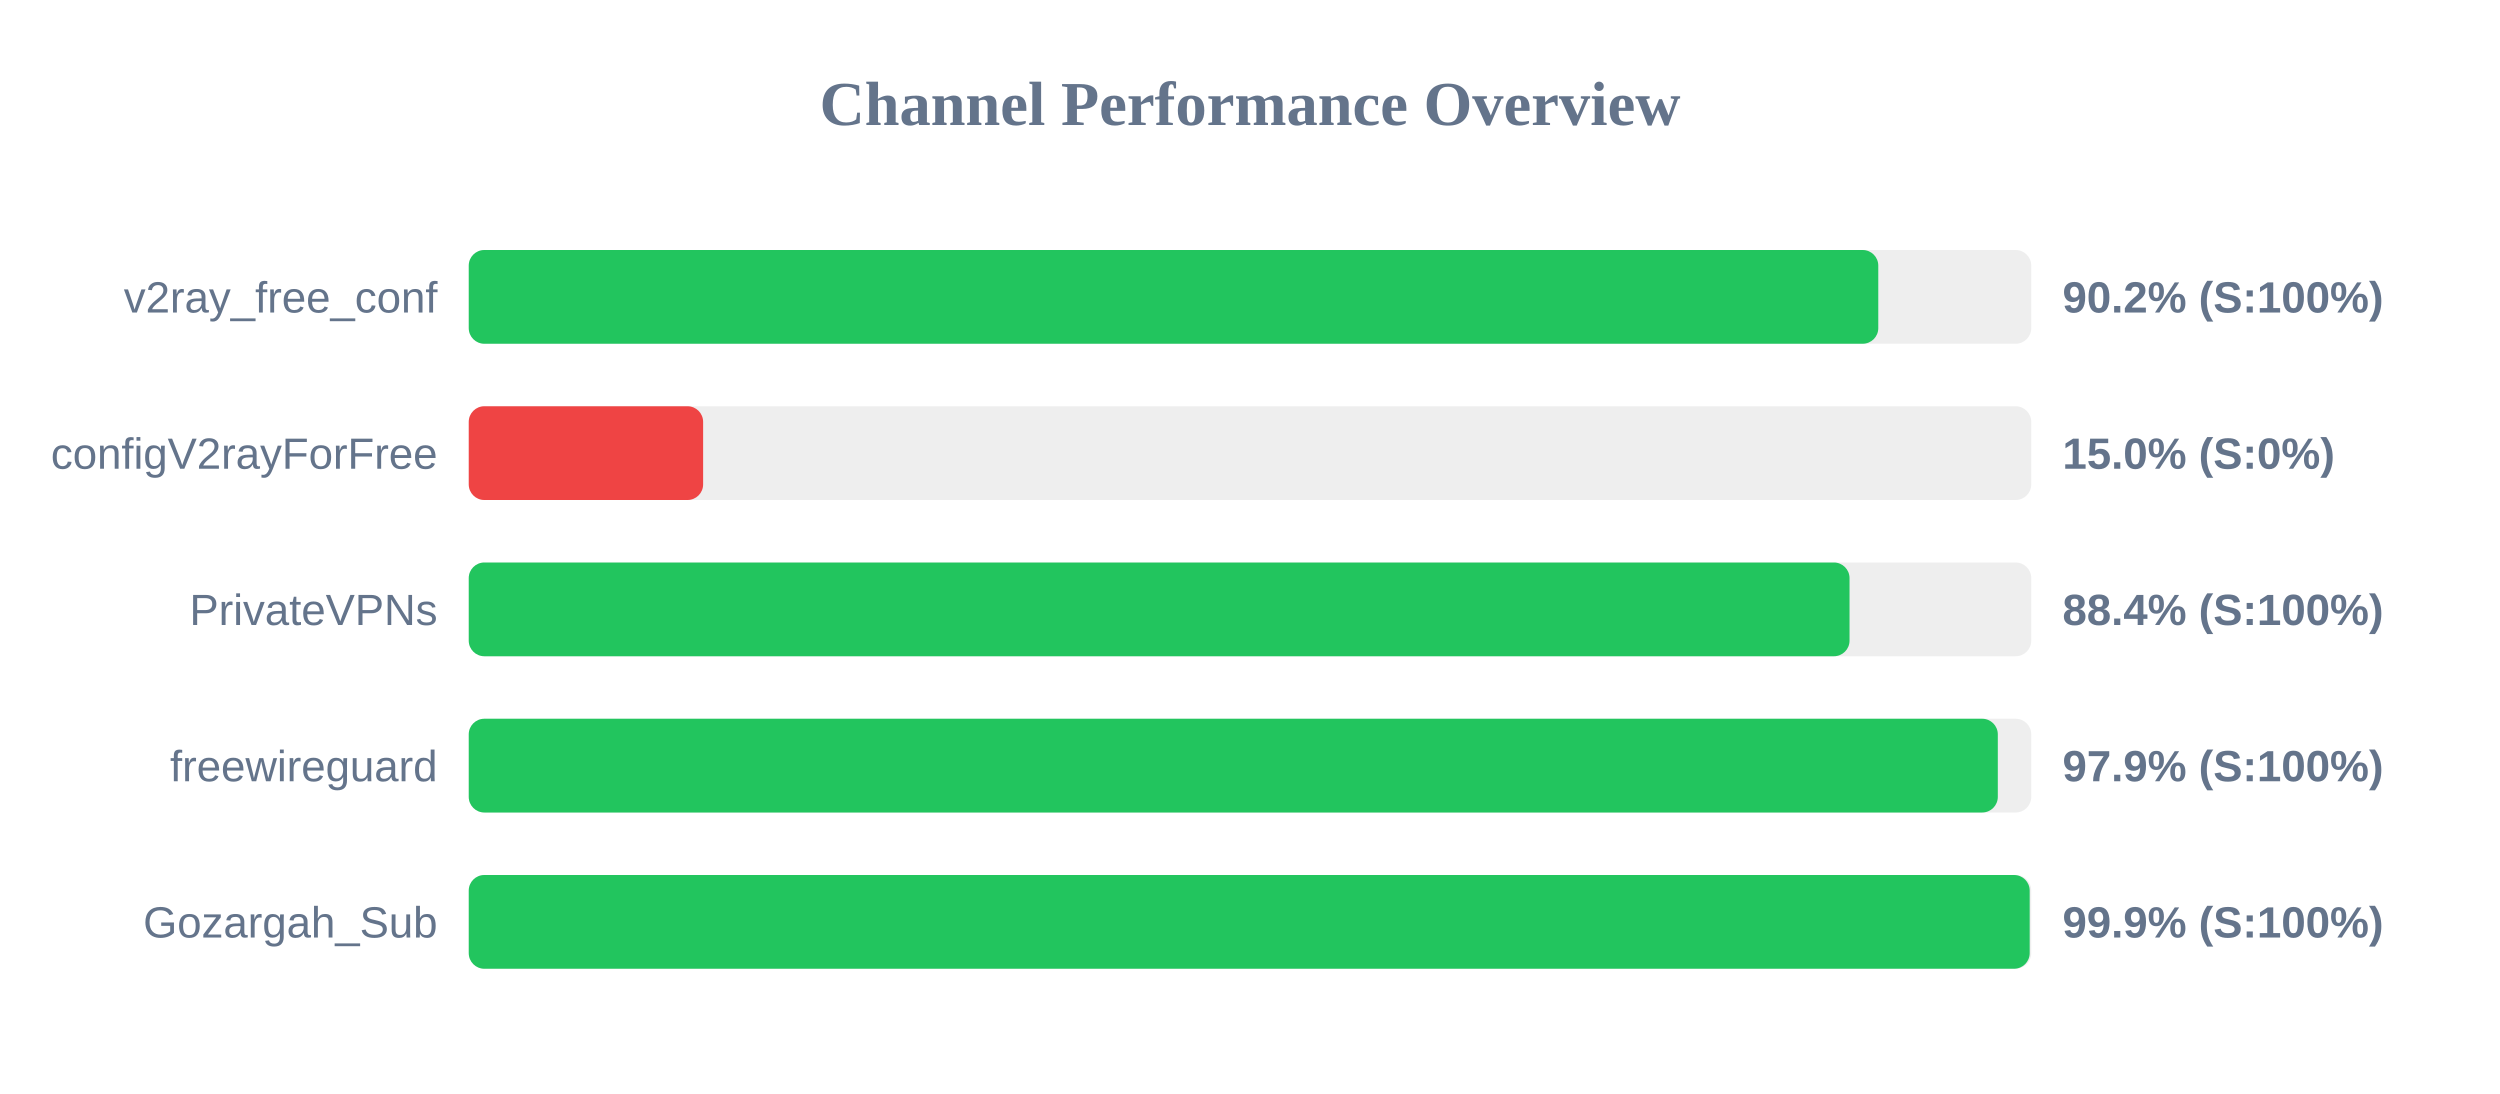
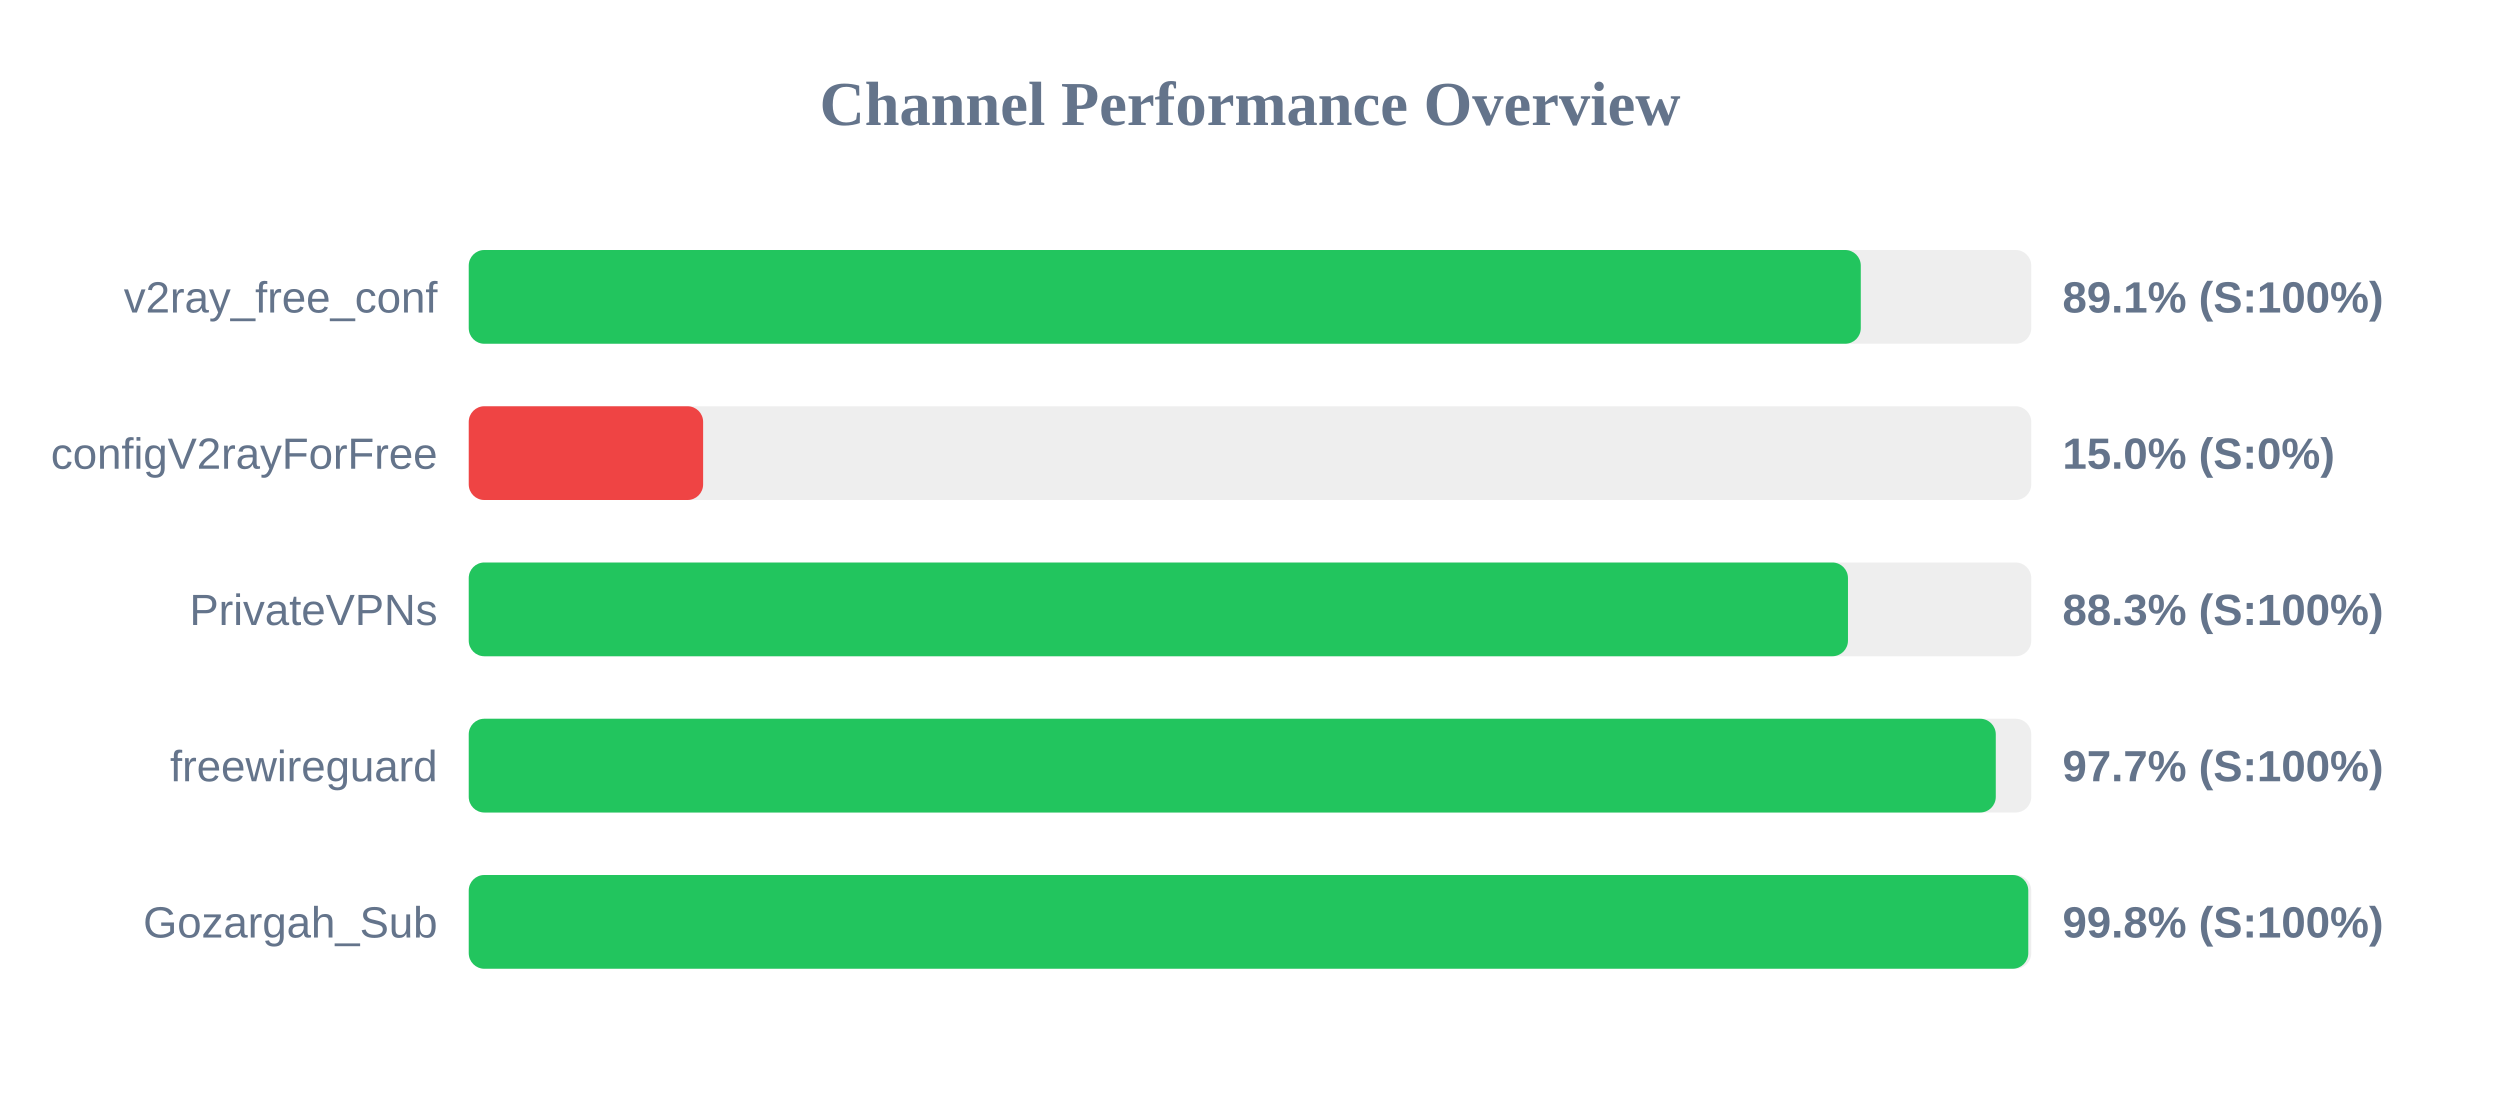
<svg xmlns="http://www.w3.org/2000/svg" width="800" height="350" version="1.1">
  <style>
        .row { font: 14px Arial; fill: #64748b; }
        .score { font: bold 14px Arial; fill: #64748b; }
    </style>
  <text x="400" y="40" text-anchor="middle" font-size="20px" font-weight="bold" fill="#64748b">Channel Performance Overview</text>
  <rect x="150" y="80" width="500" height="30" fill="#eee" rx="5" />
-   <rect x="150" y="80" width="451.05" height="30" fill="#22c55e" rx="5" />
+   <rect x="150" y="80" width="445.45" height="30" fill="#22c55e" rx="5" />
  <text x="140" y="100" text-anchor="end" class="row">v2ray_free_conf</text>
-   <text x="660" y="100" text-anchor="start" class="score">90.2% (S:100%)</text>
+   <text x="660" y="100" text-anchor="start" class="score">89.1% (S:100%)</text>
  <rect x="150" y="130" width="500" height="30" fill="#eee" rx="5" />
  <rect x="150" y="130" width="75.0" height="30" fill="#ef4444" rx="5" />
  <text x="140" y="150" text-anchor="end" class="row">configV2rayForFree</text>
  <text x="660" y="150" text-anchor="start" class="score">15.0% (S:0%)</text>
  <rect x="150" y="180" width="500" height="30" fill="#eee" rx="5" />
-   <rect x="150" y="180" width="441.85" height="30" fill="#22c55e" rx="5" />
+   <rect x="150" y="180" width="441.35" height="30" fill="#22c55e" rx="5" />
  <text x="140" y="200" text-anchor="end" class="row">PrivateVPNs</text>
-   <text x="660" y="200" text-anchor="start" class="score">88.4% (S:100%)</text>
+   <text x="660" y="200" text-anchor="start" class="score">88.3% (S:100%)</text>
  <rect x="150" y="230" width="500" height="30" fill="#eee" rx="5" />
-   <rect x="150" y="230" width="489.3" height="30" fill="#22c55e" rx="5" />
+   <rect x="150" y="230" width="488.65" height="30" fill="#22c55e" rx="5" />
  <text x="140" y="250" text-anchor="end" class="row">freewireguard</text>
-   <text x="660" y="250" text-anchor="start" class="score">97.9% (S:100%)</text>
+   <text x="660" y="250" text-anchor="start" class="score">97.7% (S:100%)</text>
  <rect x="150" y="280" width="500" height="30" fill="#eee" rx="5" />
-   <rect x="150" y="280" width="499.5" height="30" fill="#22c55e" rx="5" />
+   <rect x="150" y="280" width="499.05" height="30" fill="#22c55e" rx="5" />
  <text x="140" y="300" text-anchor="end" class="row">Gozargah_Sub</text>
-   <text x="660" y="300" text-anchor="start" class="score">99.9% (S:100%)</text>
+   <text x="660" y="300" text-anchor="start" class="score">99.8% (S:100%)</text>
</svg>
